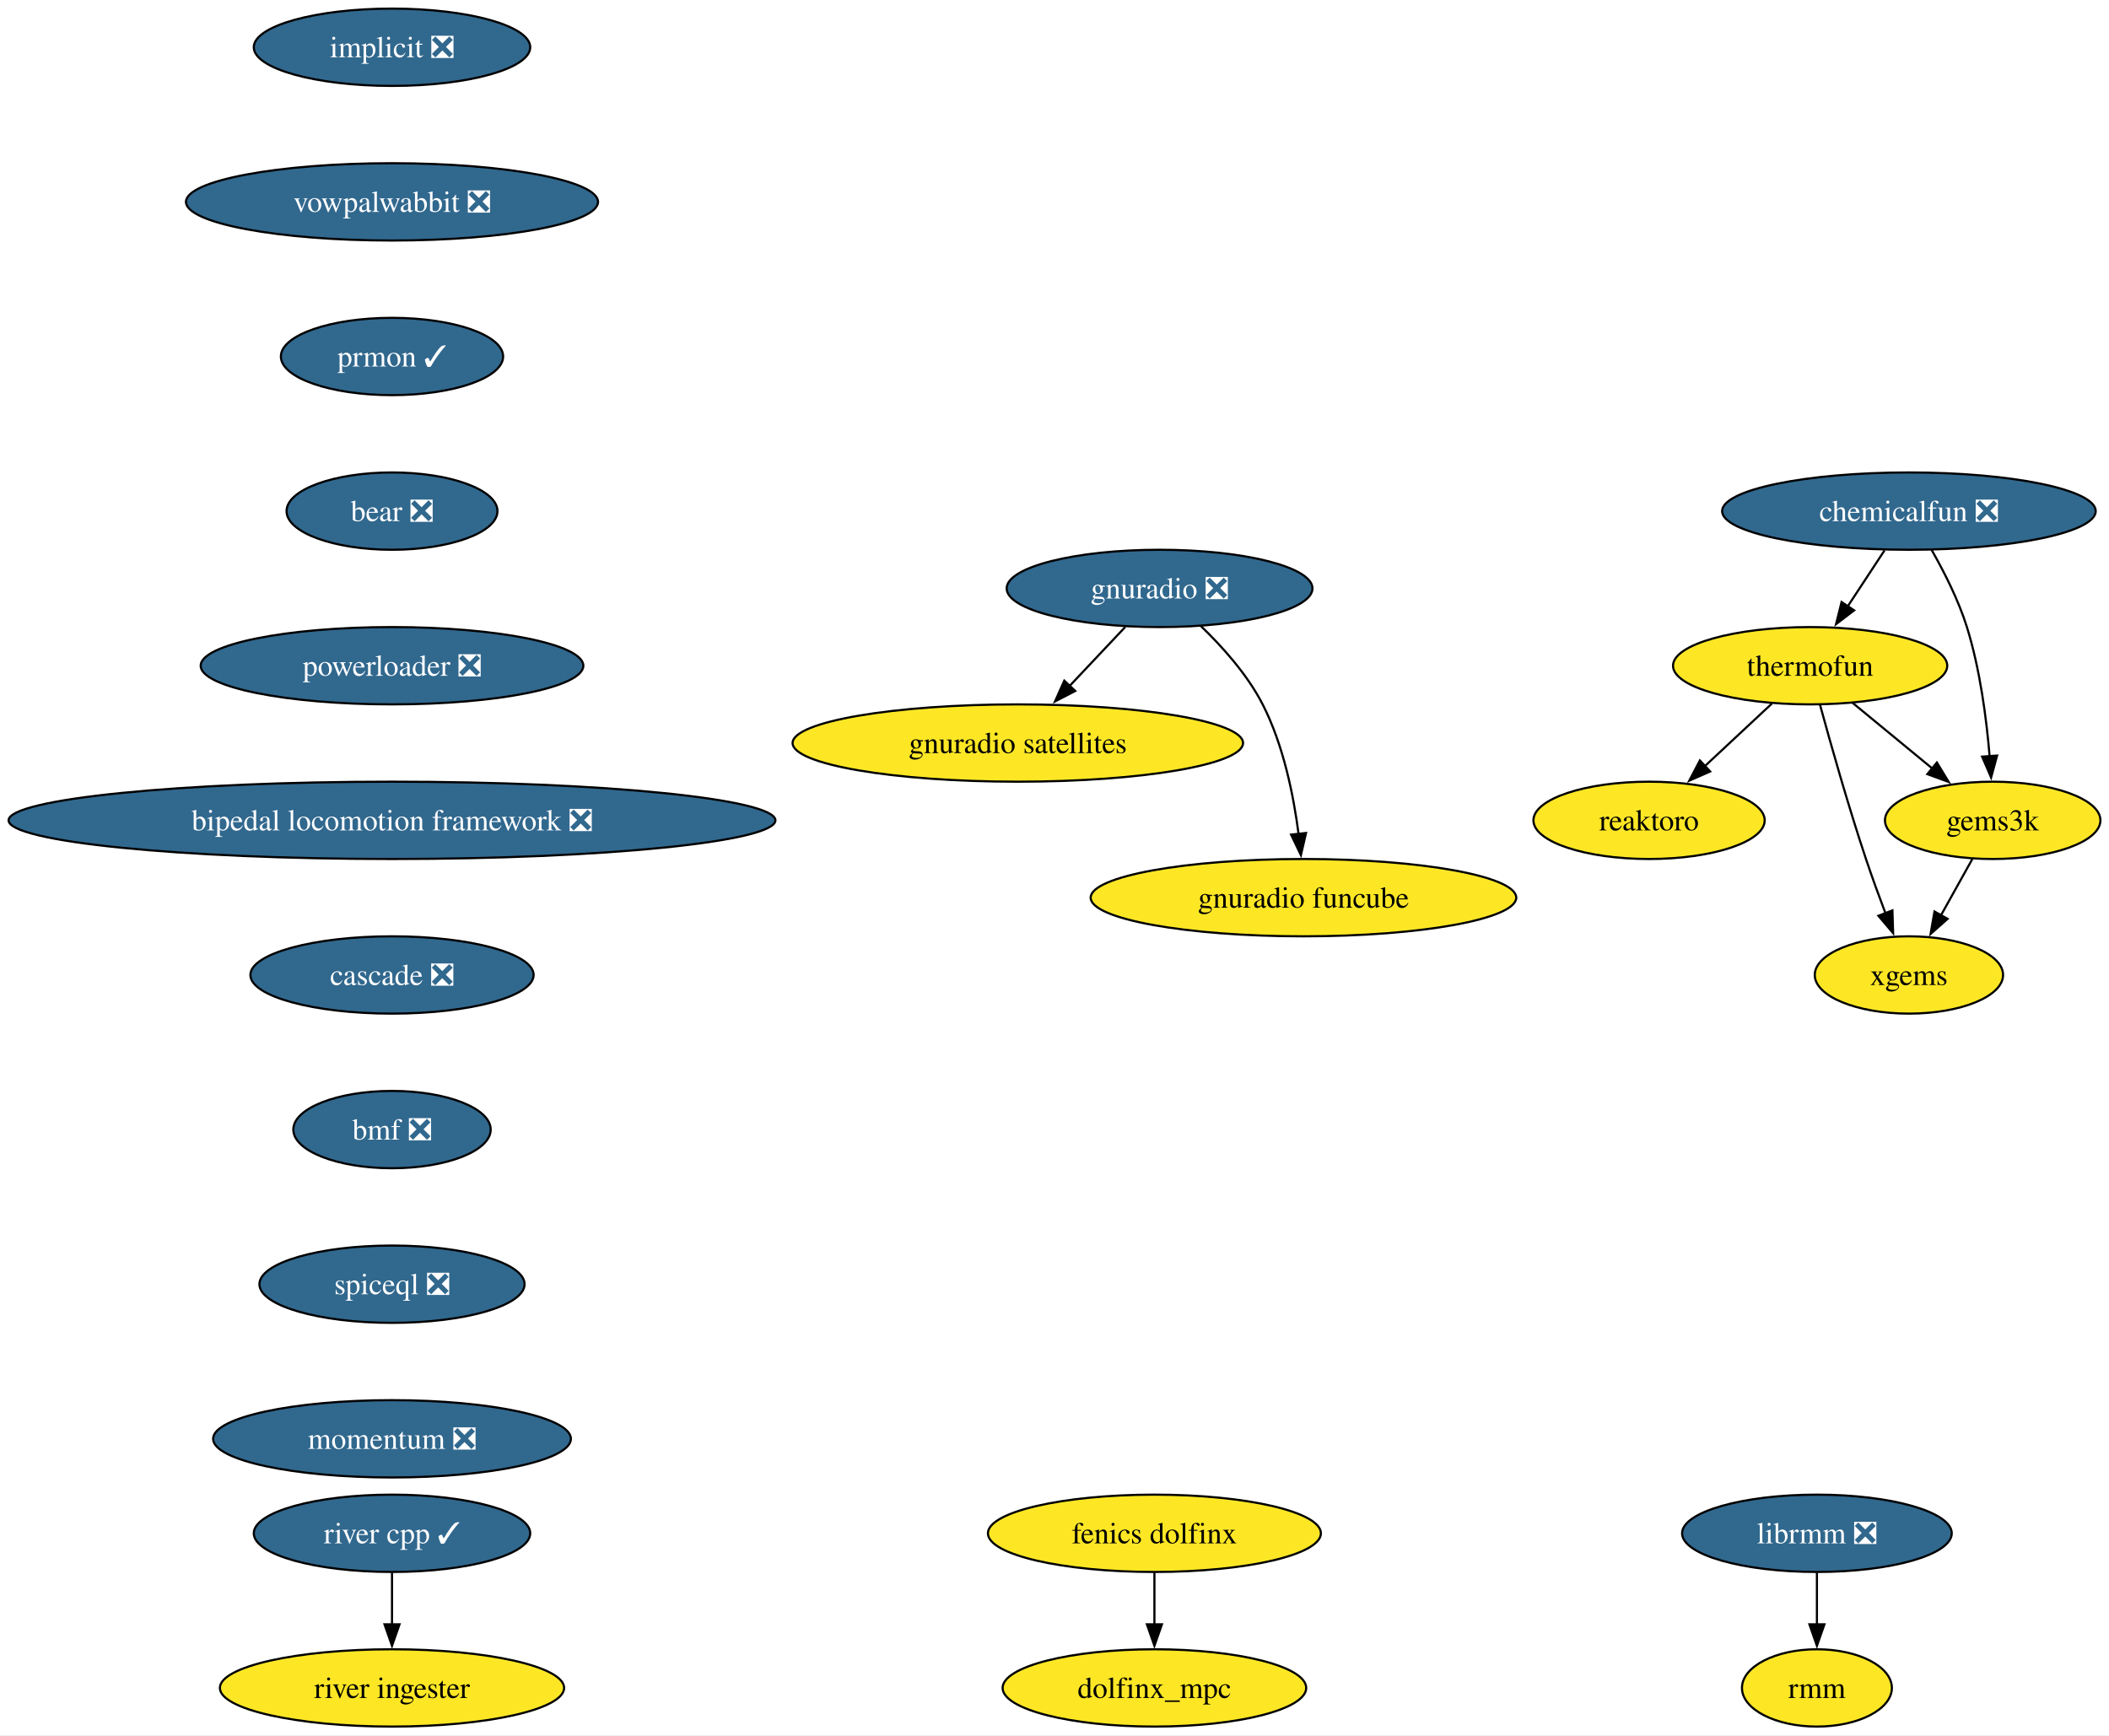
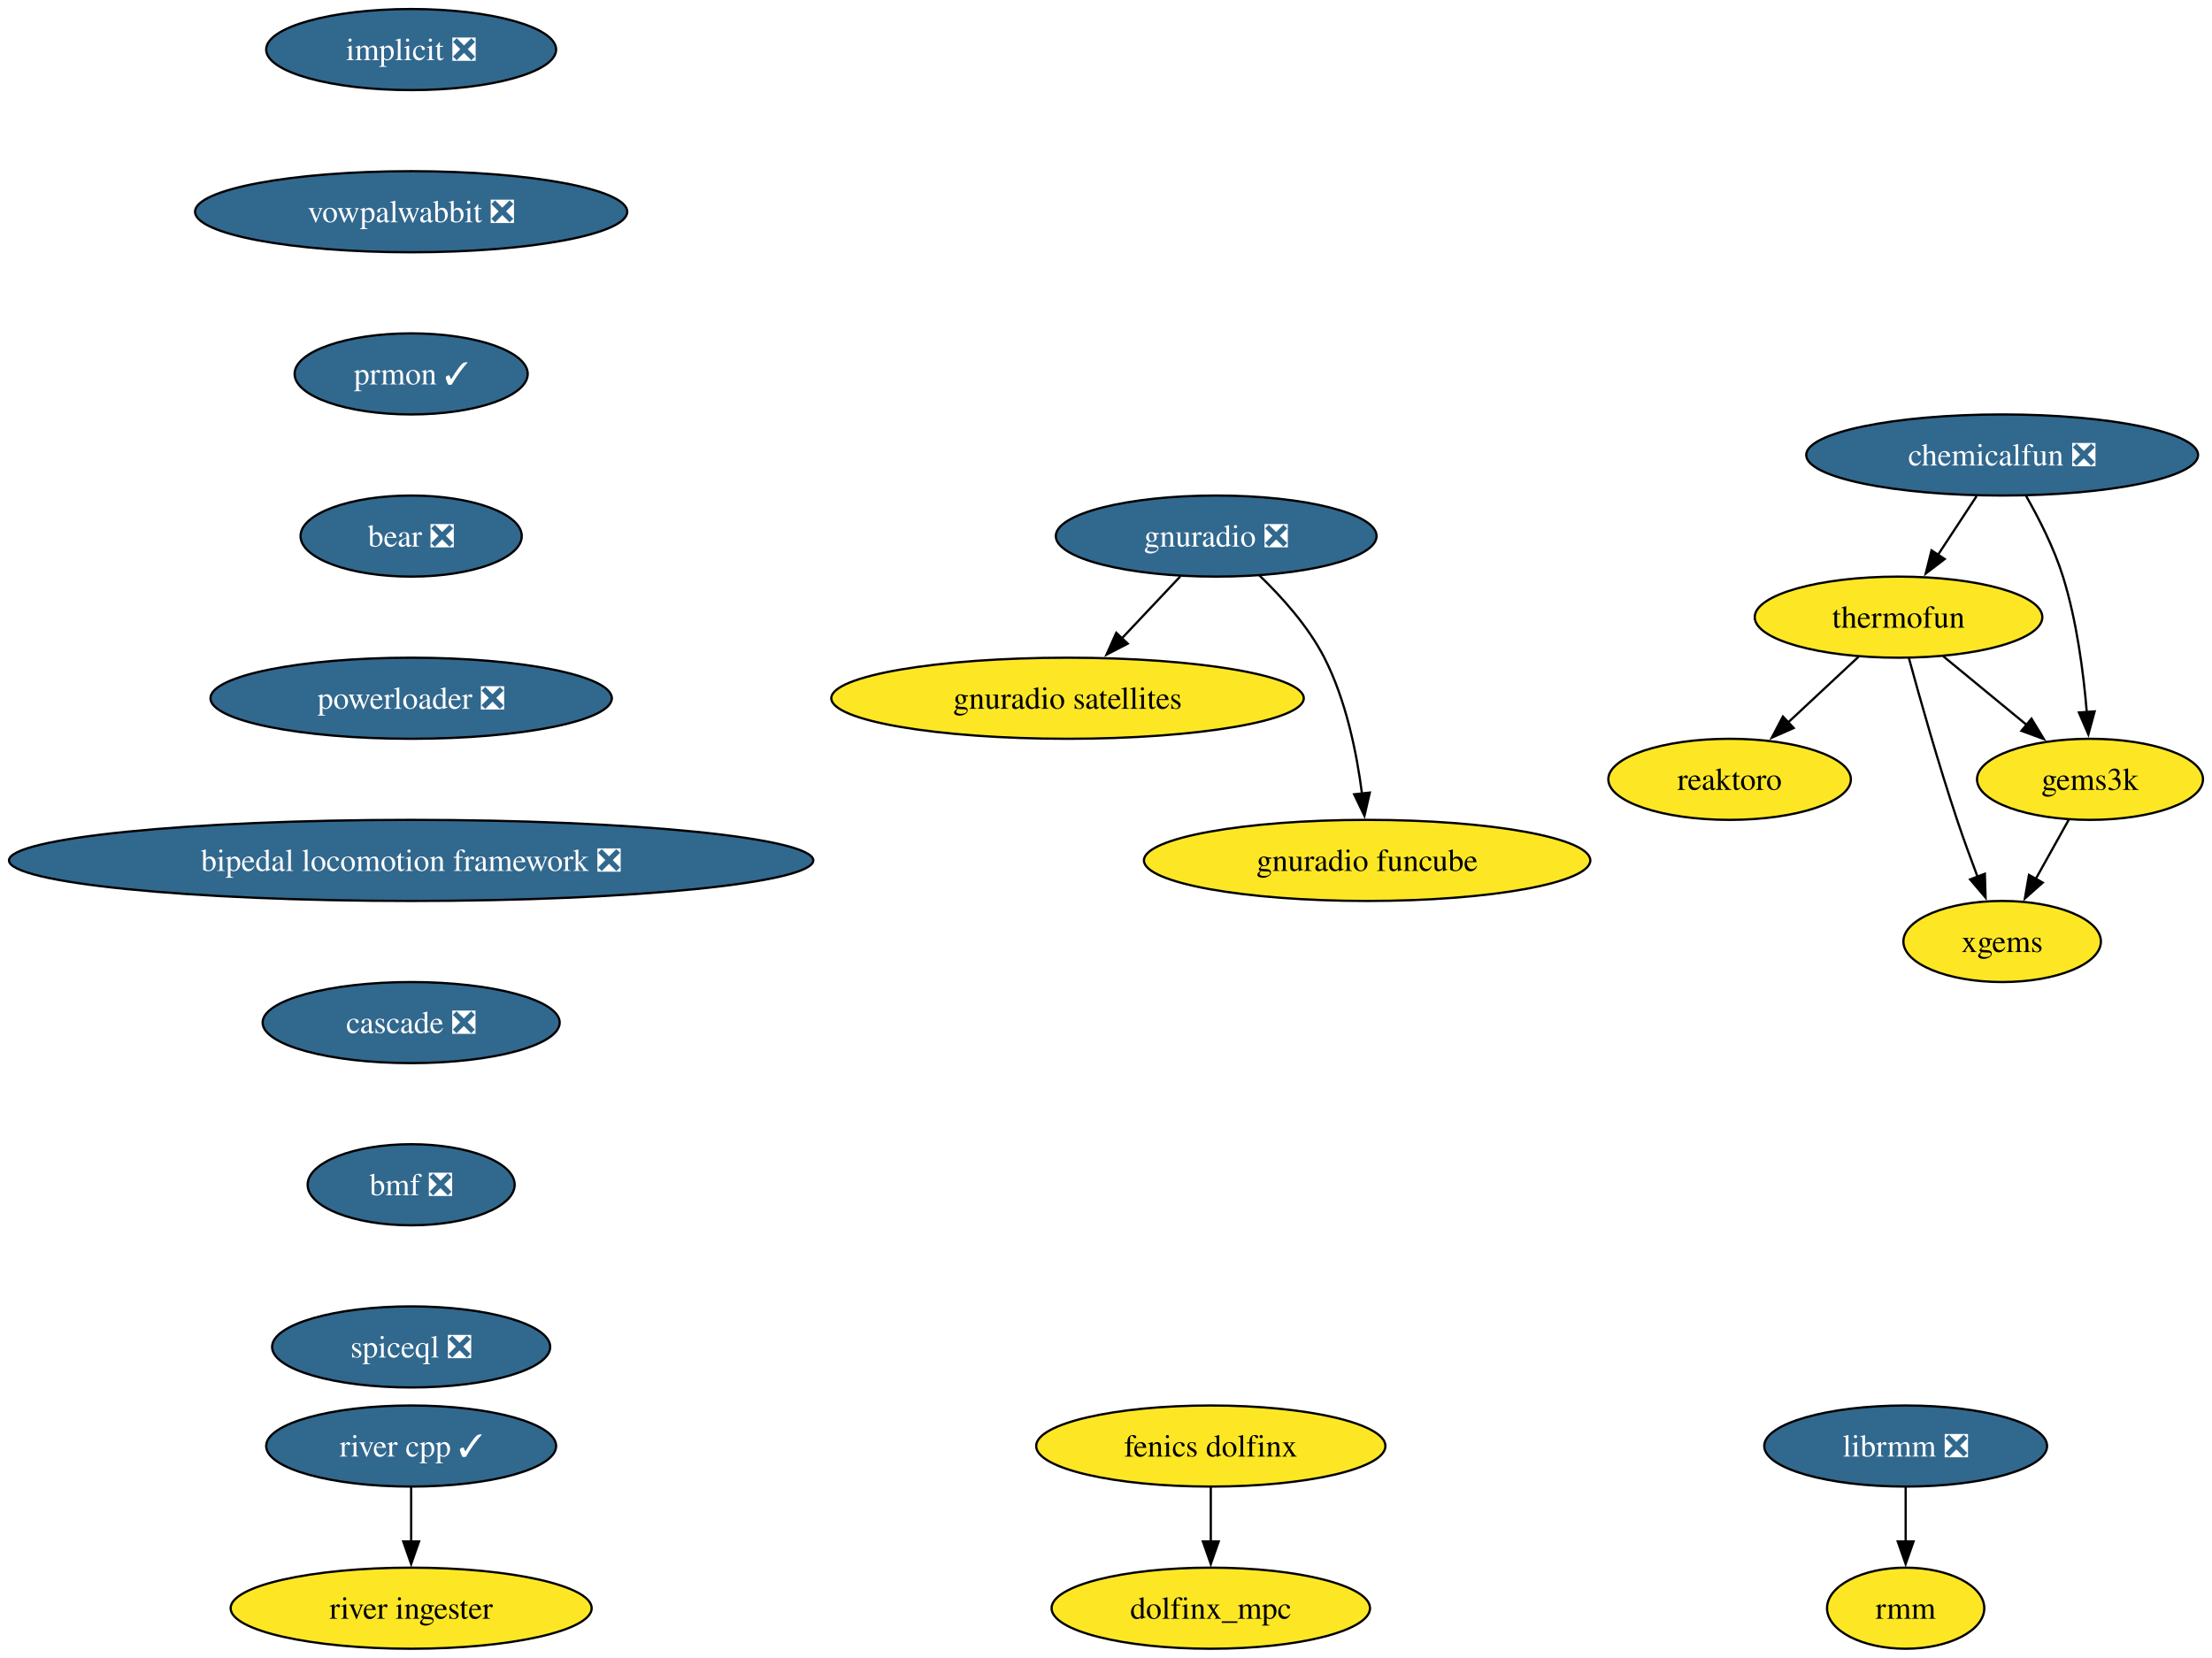
- <svg xmlns="http://www.w3.org/2000/svg" xmlns:xlink="http://www.w3.org/1999/xlink" width="982pt" height="808pt" viewBox="0.00 0.00 982.01 808.00">
-   <g id="graph0" class="graph" transform="scale(1 1) rotate(0) translate(4 804)">
-     <polygon fill="white" stroke="none" points="-4,4 -4,-804 978.01,-804 978.01,4 -4,4" />
+ <svg xmlns="http://www.w3.org/2000/svg" xmlns:xlink="http://www.w3.org/1999/xlink" width="982pt" height="736pt" viewBox="0.00 0.00 982.01 736.00">
+   <g id="graph0" class="graph" transform="scale(1 1) rotate(0) translate(4 732)">
+     <polygon fill="white" stroke="none" points="-4,4 -4,-732 978.01,-732 978.01,4 -4,4" />
    <g id="node1" class="node">
      <g id="a_node1">
        <a xlink:href="https://github.com/conda-forge/implicit-feedstock/pull/104" xlink:title="implicit ❎">
-           <ellipse fill="#31688e" stroke="black" cx="178.53" cy="-782" rx="64.36" ry="18" />
-           <text text-anchor="middle" x="178.53" y="-777.33" font-family="Times,serif" font-size="14.00" fill="white">implicit ❎</text>
+           <ellipse fill="#31688e" stroke="black" cx="178.53" cy="-710" rx="64.36" ry="18" />
+           <text text-anchor="middle" x="178.53" y="-705.33" font-family="Times,serif" font-size="14.00" fill="white">implicit ❎</text>
        </a>
      </g>
    </g>
    <g id="node2" class="node">
      <g id="a_node2">
        <a xlink:href="https://github.com/conda-forge/vowpalwabbit-feedstock/pull/88" xlink:title="vowpalwabbit ❎">
-           <ellipse fill="#31688e" stroke="black" cx="178.53" cy="-710" rx="95.93" ry="18" />
-           <text text-anchor="middle" x="178.53" y="-705.33" font-family="Times,serif" font-size="14.00" fill="white">vowpalwabbit ❎</text>
+           <ellipse fill="#31688e" stroke="black" cx="178.53" cy="-638" rx="95.93" ry="18" />
+           <text text-anchor="middle" x="178.53" y="-633.33" font-family="Times,serif" font-size="14.00" fill="white">vowpalwabbit ❎</text>
        </a>
      </g>
    </g>
    <g id="node7" class="node">
      <g id="a_node7">
        <a xlink:href="https://github.com/conda-forge/prmon-feedstock/pull/29" xlink:title="prmon ✓">
-           <ellipse fill="#31688e" stroke="black" cx="178.53" cy="-638" rx="51.74" ry="18" />
-           <text text-anchor="middle" x="178.53" y="-633.33" font-family="Times,serif" font-size="14.00" fill="white">prmon ✓</text>
+           <ellipse fill="#31688e" stroke="black" cx="178.53" cy="-566" rx="51.74" ry="18" />
+           <text text-anchor="middle" x="178.53" y="-561.33" font-family="Times,serif" font-size="14.00" fill="white">prmon ✓</text>
        </a>
      </g>
    </g>
    <g id="node3" class="node">
      <g id="a_node3">
        <a xlink:href="https://github.com/conda-forge/reaktoro-feedstock" xlink:title="reaktoro">
-           <ellipse fill="#fde725" stroke="black" cx="763.85" cy="-422" rx="53.84" ry="18" />
-           <text text-anchor="middle" x="763.85" y="-417.32" font-family="Times,serif" font-size="14.00">reaktoro</text>
+           <ellipse fill="#fde725" stroke="black" cx="763.85" cy="-386" rx="53.84" ry="18" />
+           <text text-anchor="middle" x="763.85" y="-381.32" font-family="Times,serif" font-size="14.00">reaktoro</text>
        </a>
      </g>
    </g>
    <g id="node4" class="node">
      <g id="a_node4">
        <a xlink:href="https://github.com/conda-forge/thermofun-feedstock" xlink:title="thermofun">
-           <ellipse fill="#fde725" stroke="black" cx="838.85" cy="-494" rx="63.84" ry="18" />
-           <text text-anchor="middle" x="838.85" y="-489.32" font-family="Times,serif" font-size="14.00">thermofun</text>
+           <ellipse fill="#fde725" stroke="black" cx="838.85" cy="-458" rx="63.84" ry="18" />
+           <text text-anchor="middle" x="838.85" y="-453.32" font-family="Times,serif" font-size="14.00">thermofun</text>
        </a>
      </g>
    </g>
    <g id="edge2" class="edge">
-       <path fill="none" stroke="black" d="M821.08,-476.41C811.74,-467.69 800.11,-456.85 789.79,-447.21" />
-       <polygon fill="black" stroke="black" points="792.3,-444.77 782.6,-440.5 787.52,-449.88 792.3,-444.77" />
+       <path fill="none" stroke="black" d="M821.08,-440.41C811.74,-431.69 800.11,-420.85 789.79,-411.21" />
+       <polygon fill="black" stroke="black" points="792.3,-408.77 782.6,-404.5 787.52,-413.88 792.3,-408.77" />
    </g>
    <g id="node5" class="node">
      <g id="a_node5">
        <a xlink:href="https://github.com/conda-forge/gems3k-feedstock" xlink:title="gems3k">
-           <ellipse fill="#fde725" stroke="black" cx="923.85" cy="-422" rx="50.16" ry="18" />
-           <text text-anchor="middle" x="923.85" y="-417.32" font-family="Times,serif" font-size="14.00">gems3k</text>
+           <ellipse fill="#fde725" stroke="black" cx="923.85" cy="-386" rx="50.16" ry="18" />
+           <text text-anchor="middle" x="923.85" y="-381.32" font-family="Times,serif" font-size="14.00">gems3k</text>
        </a>
      </g>
    </g>
    <g id="edge3" class="edge">
-       <path fill="none" stroke="black" d="M858.56,-476.76C869.58,-467.69 883.51,-456.22 895.66,-446.21" />
-       <polygon fill="black" stroke="black" points="897.87,-448.93 903.37,-439.87 893.42,-443.52 897.87,-448.93" />
+       <path fill="none" stroke="black" d="M858.56,-440.76C869.58,-431.69 883.51,-420.22 895.66,-410.21" />
+       <polygon fill="black" stroke="black" points="897.87,-412.93 903.37,-403.87 893.42,-407.52 897.87,-412.93" />
    </g>
    <g id="node6" class="node">
      <g id="a_node6">
        <a xlink:href="https://github.com/conda-forge/xgems-feedstock" xlink:title="xgems">
-           <ellipse fill="#fde725" stroke="black" cx="884.85" cy="-350" rx="43.84" ry="18" />
-           <text text-anchor="middle" x="884.85" y="-345.32" font-family="Times,serif" font-size="14.00">xgems</text>
+           <ellipse fill="#fde725" stroke="black" cx="884.85" cy="-314" rx="43.84" ry="18" />
+           <text text-anchor="middle" x="884.85" y="-309.32" font-family="Times,serif" font-size="14.00">xgems</text>
        </a>
      </g>
    </g>
    <g id="edge4" class="edge">
-       <path fill="none" stroke="black" d="M843.45,-475.82C848.37,-457.8 856.58,-428.73 864.85,-404 867.64,-395.66 870.91,-386.69 874,-378.54" />
-       <polygon fill="black" stroke="black" points="877.16,-380.07 877.49,-369.48 870.63,-377.56 877.16,-380.07" />
+       <path fill="none" stroke="black" d="M843.45,-439.82C848.37,-421.8 856.58,-392.73 864.85,-368 867.64,-359.66 870.91,-350.69 874,-342.54" />
+       <polygon fill="black" stroke="black" points="877.16,-344.07 877.49,-333.48 870.63,-341.56 877.16,-344.07" />
    </g>
    <g id="edge5" class="edge">
-       <path fill="none" stroke="black" d="M914.41,-404.05C910,-396.14 904.65,-386.54 899.72,-377.69" />
-       <polygon fill="black" stroke="black" points="902.86,-376.14 894.94,-369.11 896.75,-379.55 902.86,-376.14" />
+       <path fill="none" stroke="black" d="M914.41,-368.05C910,-360.14 904.65,-350.54 899.72,-341.69" />
+       <polygon fill="black" stroke="black" points="902.86,-340.14 894.94,-333.11 896.75,-343.55 902.86,-340.14" />
    </g>
    <g id="node11" class="node">
      <g id="a_node11">
        <a xlink:href="https://github.com/conda-forge/bear-feedstock/pull/53" xlink:title="bear ❎">
-           <ellipse fill="#31688e" stroke="black" cx="178.53" cy="-566" rx="49.1" ry="18" />
-           <text text-anchor="middle" x="178.53" y="-561.33" font-family="Times,serif" font-size="14.00" fill="white">bear ❎</text>
+           <ellipse fill="#31688e" stroke="black" cx="178.53" cy="-494" rx="49.1" ry="18" />
+           <text text-anchor="middle" x="178.53" y="-489.32" font-family="Times,serif" font-size="14.00" fill="white">bear ❎</text>
        </a>
      </g>
    </g>
    <g id="node8" class="node">
      <g id="a_node8">
        <a xlink:href="https://github.com/conda-forge/gnuradio-feedstock/pull/288" xlink:title="gnuradio ❎">
-           <ellipse fill="#31688e" stroke="black" cx="535.93" cy="-530" rx="71.2" ry="18" />
-           <text text-anchor="middle" x="535.93" y="-525.33" font-family="Times,serif" font-size="14.00" fill="white">gnuradio ❎</text>
+           <ellipse fill="#31688e" stroke="black" cx="535.93" cy="-494" rx="71.2" ry="18" />
+           <text text-anchor="middle" x="535.93" y="-489.32" font-family="Times,serif" font-size="14.00" fill="white">gnuradio ❎</text>
        </a>
      </g>
    </g>
    <g id="node9" class="node">
      <g id="a_node9">
        <a xlink:href="https://github.com/conda-forge/gnuradio-satellites-feedstock" xlink:title="gnuradio satellites">
-           <ellipse fill="#fde725" stroke="black" cx="469.93" cy="-458" rx="104.87" ry="18" />
-           <text text-anchor="middle" x="469.93" y="-453.32" font-family="Times,serif" font-size="14.00">gnuradio satellites</text>
+           <ellipse fill="#fde725" stroke="black" cx="469.93" cy="-422" rx="104.87" ry="18" />
+           <text text-anchor="middle" x="469.93" y="-417.32" font-family="Times,serif" font-size="14.00">gnuradio satellites</text>
        </a>
      </g>
    </g>
    <g id="edge7" class="edge">
-       <path fill="none" stroke="black" d="M519.95,-512.05C512.12,-503.75 502.53,-493.58 493.85,-484.38" />
-       <polygon fill="black" stroke="black" points="496.66,-482.25 487.25,-477.38 491.57,-487.05 496.66,-482.25" />
+       <path fill="none" stroke="black" d="M519.95,-476.05C512.12,-467.75 502.53,-457.58 493.85,-448.38" />
+       <polygon fill="black" stroke="black" points="496.66,-446.25 487.25,-441.38 491.57,-451.05 496.66,-446.25" />
    </g>
    <g id="node10" class="node">
      <g id="a_node10">
        <a xlink:href="https://github.com/conda-forge/gnuradio-funcube-feedstock" xlink:title="gnuradio funcube">
-           <ellipse fill="#fde725" stroke="black" cx="602.93" cy="-386" rx="99.08" ry="18" />
-           <text text-anchor="middle" x="602.93" y="-381.32" font-family="Times,serif" font-size="14.00">gnuradio funcube</text>
+           <ellipse fill="#fde725" stroke="black" cx="602.93" cy="-350" rx="99.08" ry="18" />
+           <text text-anchor="middle" x="602.93" y="-345.32" font-family="Times,serif" font-size="14.00">gnuradio funcube</text>
        </a>
      </g>
    </g>
    <g id="edge8" class="edge">
-       <path fill="none" stroke="black" d="M554.98,-512.65C565.06,-502.98 576.8,-489.92 583.93,-476 593.57,-457.17 598.32,-433.69 600.66,-415.58" />
-       <polygon fill="black" stroke="black" points="604.12,-416.11 601.74,-405.79 597.17,-415.35 604.12,-416.11" />
+       <path fill="none" stroke="black" d="M554.98,-476.65C565.06,-466.98 576.8,-453.92 583.93,-440 593.57,-421.17 598.32,-397.69 600.66,-379.58" />
+       <polygon fill="black" stroke="black" points="604.12,-380.11 601.74,-369.79 597.17,-379.35 604.12,-380.11" />
    </g>
    <g id="node14" class="node">
      <g id="a_node14">
        <a xlink:href="https://github.com/conda-forge/powerloader-feedstock/pull/30" xlink:title="powerloader ❎">
-           <ellipse fill="#31688e" stroke="black" cx="178.53" cy="-494" rx="89.09" ry="18" />
-           <text text-anchor="middle" x="178.53" y="-489.32" font-family="Times,serif" font-size="14.00" fill="white">powerloader ❎</text>
+           <ellipse fill="#31688e" stroke="black" cx="178.53" cy="-422" rx="89.09" ry="18" />
+           <text text-anchor="middle" x="178.53" y="-417.32" font-family="Times,serif" font-size="14.00" fill="white">powerloader ❎</text>
        </a>
      </g>
    </g>
    <g id="node12" class="node">
      <g id="a_node12">
        <a xlink:href="https://github.com/conda-forge/librmm-feedstock/pull/72" xlink:title="librmm ❎">
          <ellipse fill="#31688e" stroke="black" cx="842.01" cy="-90" rx="62.78" ry="18" />
          <text text-anchor="middle" x="842.01" y="-85.33" font-family="Times,serif" font-size="14.00" fill="white">librmm ❎</text>
        </a>
      </g>
    </g>
    <g id="node13" class="node">
      <g id="a_node13">
        <a xlink:href="https://github.com/conda-forge/rmm-feedstock" xlink:title="rmm">
          <ellipse fill="#fde725" stroke="black" cx="842.01" cy="-18" rx="34.9" ry="18" />
          <text text-anchor="middle" x="842.01" y="-13.32" font-family="Times,serif" font-size="14.00">rmm</text>
        </a>
      </g>
    </g>
    <g id="edge10" class="edge">
      <path fill="none" stroke="black" d="M842.01,-71.7C842.01,-64.41 842.01,-55.73 842.01,-47.54" />
      <polygon fill="black" stroke="black" points="845.51,-47.62 842.01,-37.62 838.51,-47.62 845.51,-47.62" />
    </g>
    <g id="node20" class="node">
      <g id="a_node20">
        <a xlink:href="https://github.com/conda-forge/bipedal-locomotion-framework-feedstock/pull/99" xlink:title="bipedal locomotion framework ❎">
-           <ellipse fill="#31688e" stroke="black" cx="178.53" cy="-422" rx="178.53" ry="18" />
-           <text text-anchor="middle" x="178.53" y="-417.32" font-family="Times,serif" font-size="14.00" fill="white">bipedal locomotion framework ❎</text>
+           <ellipse fill="#31688e" stroke="black" cx="178.53" cy="-350" rx="178.53" ry="18" />
+           <text text-anchor="middle" x="178.53" y="-345.32" font-family="Times,serif" font-size="14.00" fill="white">bipedal locomotion framework ❎</text>
        </a>
      </g>
    </g>
    <g id="node15" class="node">
      <g id="a_node15">
        <a xlink:href="https://github.com/conda-forge/chemicalfun-feedstock/pull/20" xlink:title="chemicalfun ❎">
-           <ellipse fill="#31688e" stroke="black" cx="884.85" cy="-566" rx="86.98" ry="18" />
-           <text text-anchor="middle" x="884.85" y="-561.33" font-family="Times,serif" font-size="14.00" fill="white">chemicalfun ❎</text>
+           <ellipse fill="#31688e" stroke="black" cx="884.85" cy="-530" rx="86.98" ry="18" />
+           <text text-anchor="middle" x="884.85" y="-525.33" font-family="Times,serif" font-size="14.00" fill="white">chemicalfun ❎</text>
        </a>
      </g>
    </g>
    <g id="edge12" class="edge">
-       <path fill="none" stroke="black" d="M873.48,-547.7C868.3,-539.81 862.05,-530.3 856.29,-521.55" />
-       <polygon fill="black" stroke="black" points="859.34,-519.8 850.92,-513.37 853.49,-523.65 859.34,-519.8" />
+       <path fill="none" stroke="black" d="M873.48,-511.7C868.3,-503.81 862.05,-494.3 856.29,-485.55" />
+       <polygon fill="black" stroke="black" points="859.34,-483.8 850.92,-477.37 853.49,-487.65 859.34,-483.8" />
    </g>
    <g id="edge13" class="edge">
-       <path fill="none" stroke="black" d="M895.4,-547.96C901.16,-537.87 907.91,-524.62 911.85,-512 917.96,-492.41 920.96,-469.44 922.43,-451.74" />
-       <polygon fill="black" stroke="black" points="925.91,-452.16 923.12,-441.94 918.93,-451.67 925.91,-452.16" />
+       <path fill="none" stroke="black" d="M895.4,-511.96C901.16,-501.87 907.91,-488.62 911.85,-476 917.96,-456.41 920.96,-433.44 922.43,-415.74" />
+       <polygon fill="black" stroke="black" points="925.91,-416.16 923.12,-405.94 918.93,-415.67 925.91,-416.16" />
    </g>
    <g id="node16" class="node">
      <g id="a_node16">
        <a xlink:href="https://github.com/conda-forge/fenics-dolfinx-feedstock" xlink:title="fenics dolfinx">
          <ellipse fill="#fde725" stroke="black" cx="533.53" cy="-90" rx="77.52" ry="18" />
          <text text-anchor="middle" x="533.53" y="-85.33" font-family="Times,serif" font-size="14.00">fenics dolfinx</text>
        </a>
      </g>
    </g>
    <g id="node17" class="node">
      <g id="a_node17">
        <a xlink:href="https://github.com/conda-forge/dolfinx_mpc-feedstock" xlink:title="dolfinx_mpc">
          <ellipse fill="#fde725" stroke="black" cx="533.53" cy="-18" rx="70.68" ry="18" />
          <text text-anchor="middle" x="533.53" y="-13.32" font-family="Times,serif" font-size="14.00">dolfinx_mpc</text>
        </a>
      </g>
    </g>
    <g id="edge14" class="edge">
      <path fill="none" stroke="black" d="M533.53,-71.7C533.53,-64.41 533.53,-55.73 533.53,-47.54" />
      <polygon fill="black" stroke="black" points="537.03,-47.62 533.53,-37.62 530.03,-47.62 537.03,-47.62" />
    </g>
    <g id="node18" class="node">
      <g id="a_node18">
        <a xlink:href="https://github.com/conda-forge/river-cpp-feedstock/pull/27" xlink:title="river cpp ✓">
          <ellipse fill="#31688e" stroke="black" cx="178.53" cy="-90" rx="64.36" ry="18" />
          <text text-anchor="middle" x="178.53" y="-85.33" font-family="Times,serif" font-size="14.00" fill="white">river cpp ✓</text>
        </a>
      </g>
    </g>
    <g id="node19" class="node">
      <g id="a_node19">
        <a xlink:href="https://github.com/conda-forge/river-ingester-feedstock" xlink:title="river ingester">
          <ellipse fill="#fde725" stroke="black" cx="178.53" cy="-18" rx="80.14" ry="18" />
          <text text-anchor="middle" x="178.53" y="-13.32" font-family="Times,serif" font-size="14.00">river ingester</text>
        </a>
      </g>
    </g>
    <g id="edge15" class="edge">
      <path fill="none" stroke="black" d="M178.53,-71.7C178.53,-64.41 178.53,-55.73 178.53,-47.54" />
      <polygon fill="black" stroke="black" points="182.03,-47.62 178.53,-37.62 175.03,-47.62 182.03,-47.62" />
    </g>
    <g id="node21" class="node">
      <g id="a_node21">
        <a xlink:href="https://github.com/conda-forge/cascade-feedstock/pull/30" xlink:title="cascade ❎">
-           <ellipse fill="#31688e" stroke="black" cx="178.53" cy="-350" rx="65.94" ry="18" />
-           <text text-anchor="middle" x="178.53" y="-345.32" font-family="Times,serif" font-size="14.00" fill="white">cascade ❎</text>
+           <ellipse fill="#31688e" stroke="black" cx="178.53" cy="-278" rx="65.94" ry="18" />
+           <text text-anchor="middle" x="178.53" y="-273.32" font-family="Times,serif" font-size="14.00" fill="white">cascade ❎</text>
        </a>
      </g>
    </g>
    <g id="node22" class="node">
      <g id="a_node22">
        <a xlink:href="https://github.com/conda-forge/bmf-feedstock/pull/32" xlink:title="bmf ❎">
-           <ellipse fill="#31688e" stroke="black" cx="178.53" cy="-278" rx="45.95" ry="18" />
-           <text text-anchor="middle" x="178.53" y="-273.32" font-family="Times,serif" font-size="14.00" fill="white">bmf ❎</text>
+           <ellipse fill="#31688e" stroke="black" cx="178.53" cy="-206" rx="45.95" ry="18" />
+           <text text-anchor="middle" x="178.53" y="-201.33" font-family="Times,serif" font-size="14.00" fill="white">bmf ❎</text>
        </a>
      </g>
    </g>
    <g id="node23" class="node">
      <g id="a_node23">
        <a xlink:href="https://github.com/conda-forge/spiceql-feedstock/pull/15" xlink:title="spiceql ❎">
-           <ellipse fill="#31688e" stroke="black" cx="178.53" cy="-206" rx="61.73" ry="18" />
-           <text text-anchor="middle" x="178.53" y="-201.33" font-family="Times,serif" font-size="14.00" fill="white">spiceql ❎</text>
-         </a>
-       </g>
-     </g>
-     <g id="node24" class="node">
-       <g id="a_node24">
-         <a xlink:href="https://github.com/conda-forge/momentum-feedstock/pull/105" xlink:title="momentum ❎">
-           <ellipse fill="#31688e" stroke="black" cx="178.53" cy="-134" rx="83.3" ry="18" />
-           <text text-anchor="middle" x="178.53" y="-129.32" font-family="Times,serif" font-size="14.00" fill="white">momentum ❎</text>
+           <ellipse fill="#31688e" stroke="black" cx="178.53" cy="-134" rx="61.73" ry="18" />
+           <text text-anchor="middle" x="178.53" y="-129.32" font-family="Times,serif" font-size="14.00" fill="white">spiceql ❎</text>
        </a>
      </g>
    </g>
  </g>
</svg>
